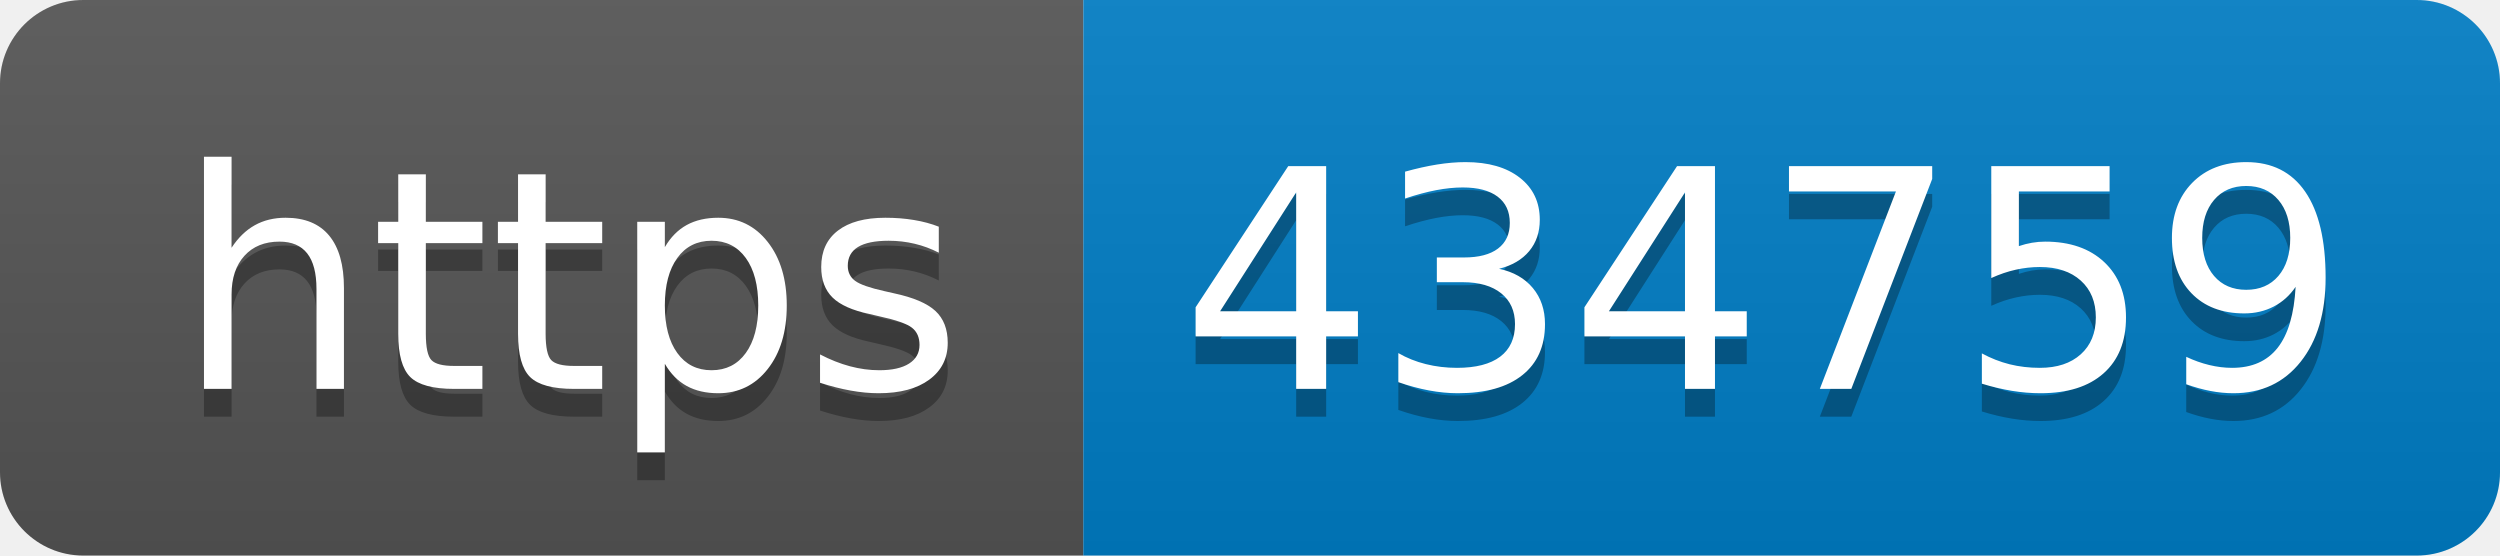
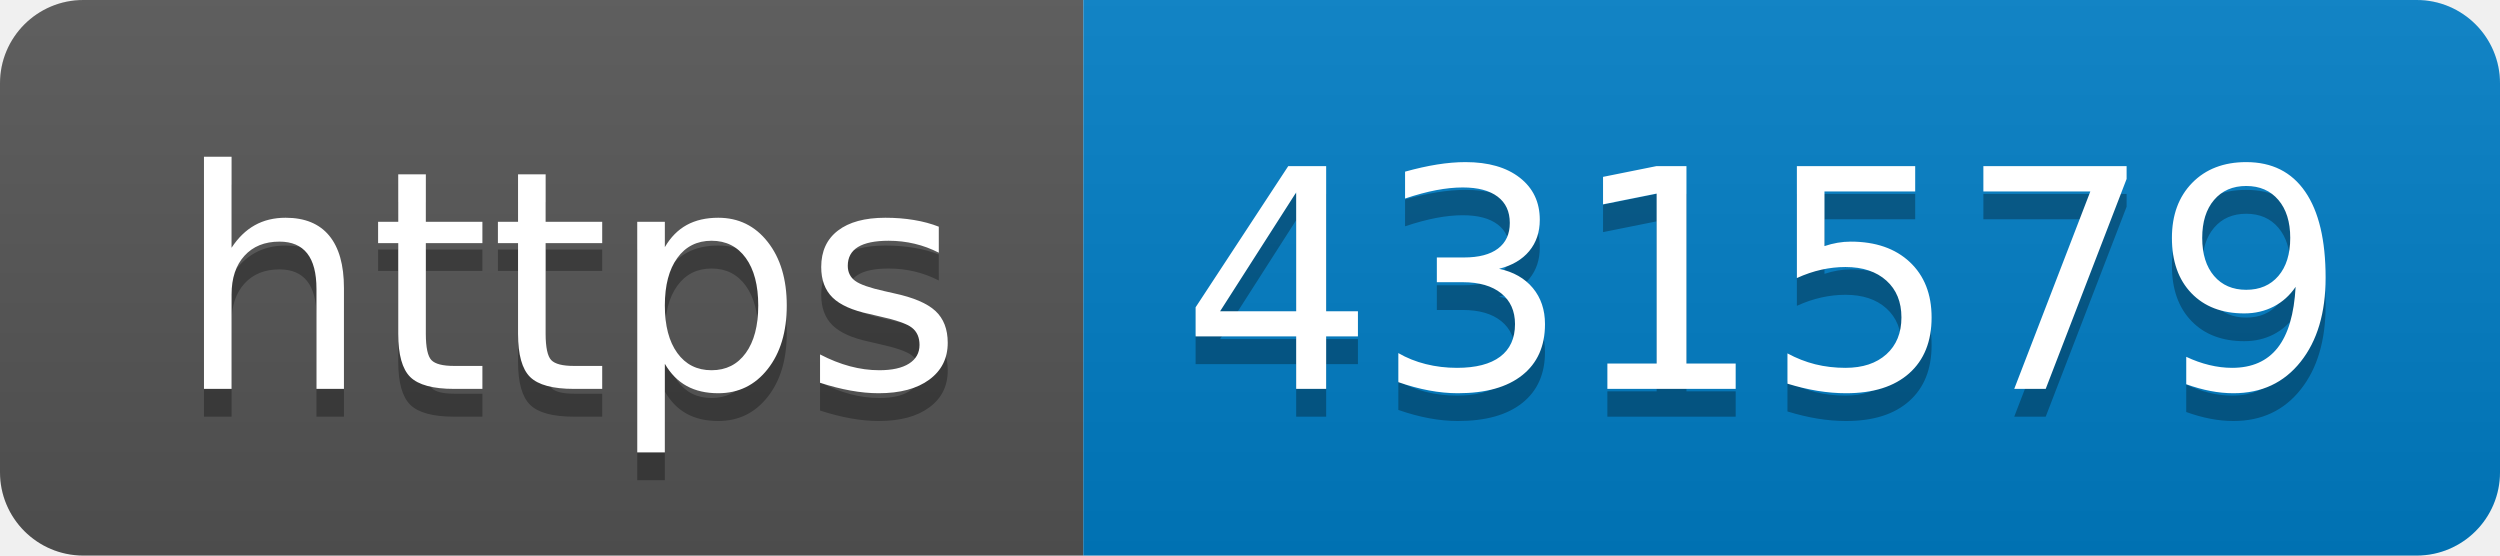
- <svg xmlns="http://www.w3.org/2000/svg" width="90" height="20" role="img" aria-label="https: 434759">
+ <svg xmlns="http://www.w3.org/2000/svg" width="90" height="20" role="img" aria-label="https: 431579">
  <linearGradient id="s" x2="0" y2="100%">
    <stop offset="0" stop-color="#bbb" stop-opacity=".1" />
    <stop offset="1" stop-opacity=".1" />
  </linearGradient>
  <clipPath id="r">
    <rect width="90" height="20" rx="3" fill="#fff" />
  </clipPath>
  <g clip-path="url(#r)">
    <rect width="39" height="20" fill="#555" />
    <rect x="39" width="51" height="20" fill="#007ec6" />
    <rect width="90" height="20" fill="url(#s)" />
  </g>
  <g fill="#fff" text-anchor="middle" font-family="Verdana,Geneva,DejaVu Sans,sans-serif" text-rendering="geometricPrecision" font-size="110">
    <text aria-hidden="true" x="205" y="150" fill="#010101" fill-opacity=".3" transform="scale(.1)" textLength="290">https</text>
    <text x="205" y="140" transform="scale(.1)" fill="#fff" textLength="290">https</text>
-     <text aria-hidden="true" x="635" y="150" fill="#010101" fill-opacity=".3" transform="scale(.1)" textLength="410">434759</text>
-     <text x="635" y="140" transform="scale(.1)" fill="#fff" textLength="410">434759</text>
+     <text aria-hidden="true" x="635" y="150" fill="#010101" fill-opacity=".3" transform="scale(.1)" textLength="410">431579</text>
+     <text x="635" y="140" transform="scale(.1)" fill="#fff" textLength="410">431579</text>
  </g>
</svg>
